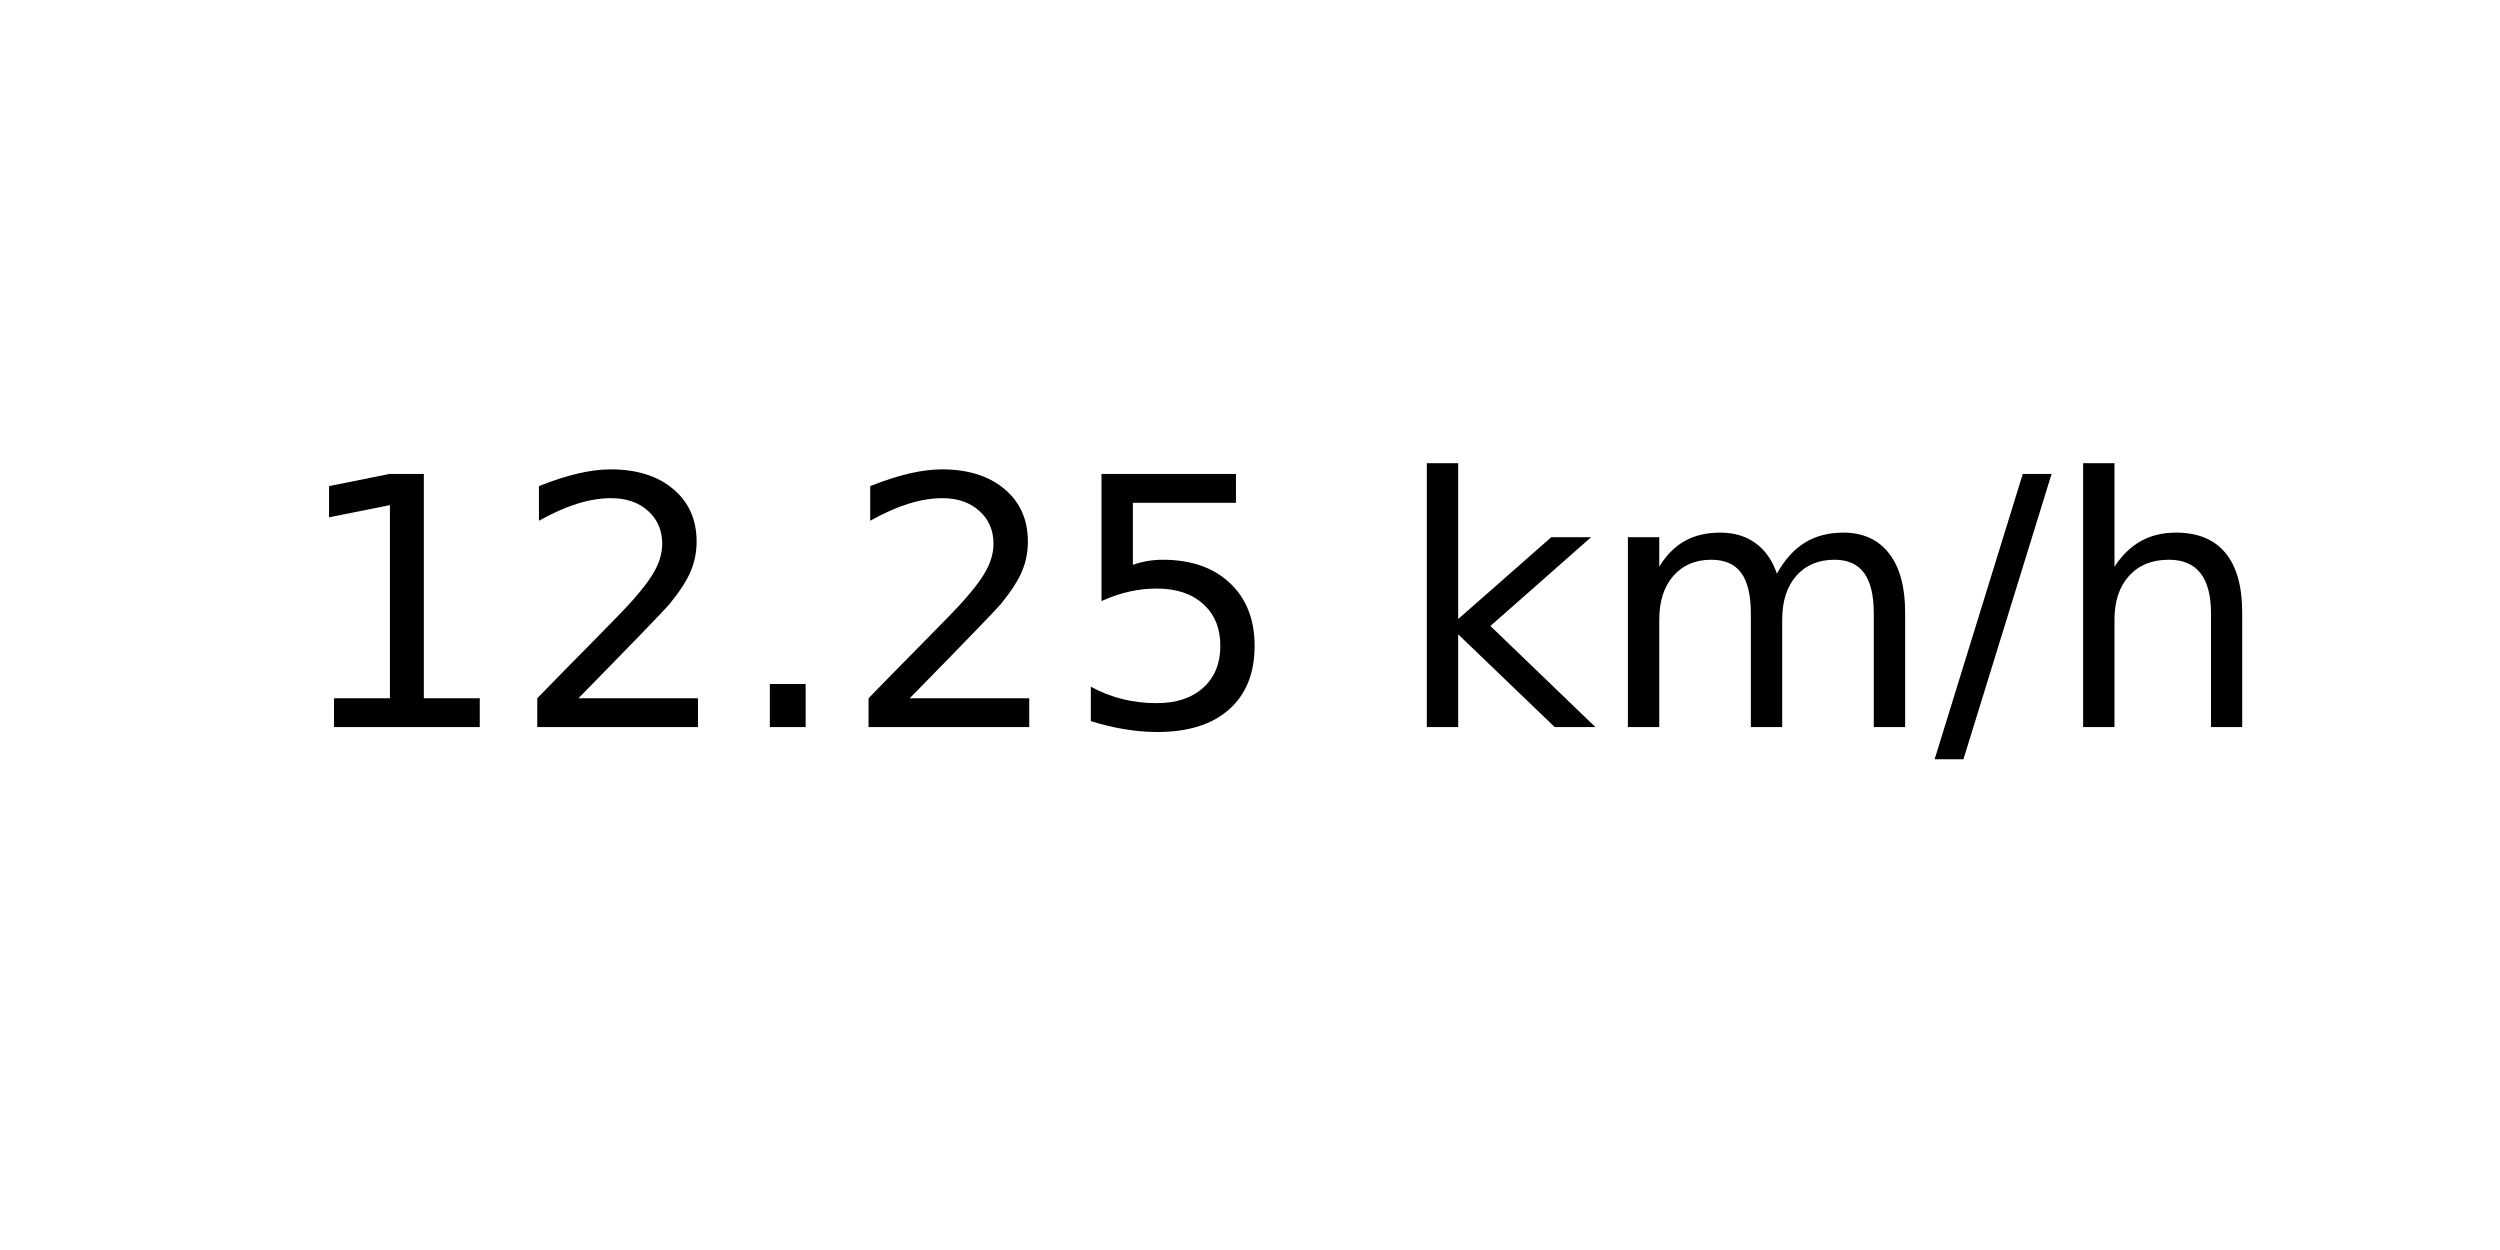
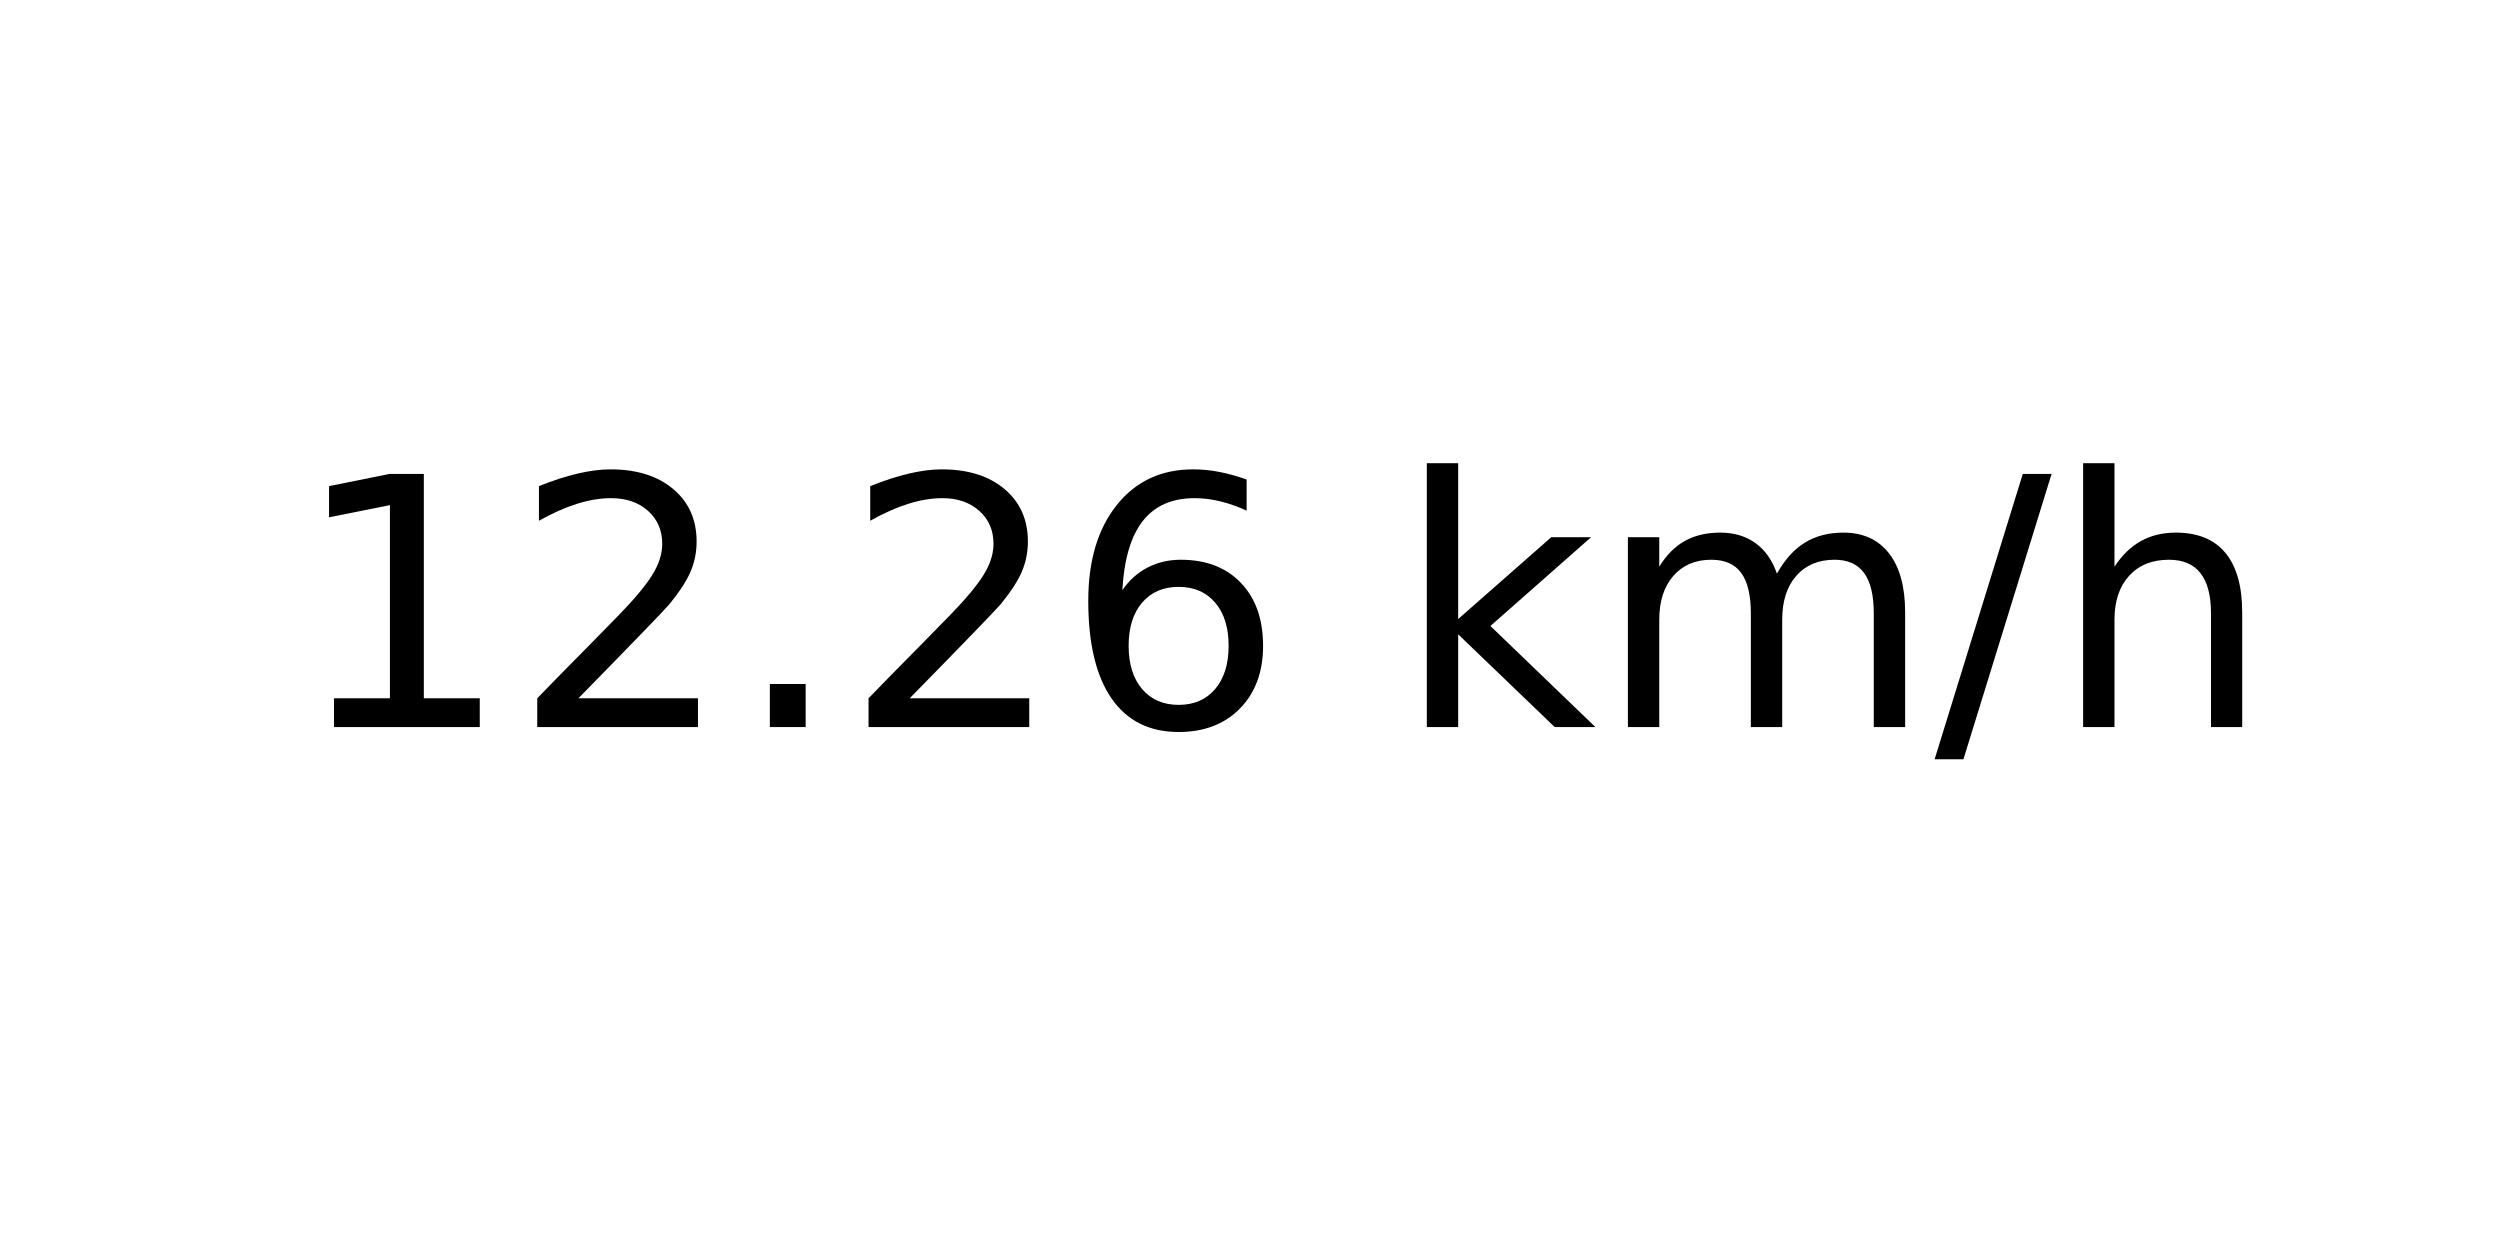
<svg xmlns="http://www.w3.org/2000/svg" xmlns:xlink="http://www.w3.org/1999/xlink" width="72pt" height="36pt" viewBox="0 0 72 36" version="1.1">
  <defs>
    <style type="text/css">*{stroke-linejoin: round; stroke-linecap: butt}</style>
  </defs>
  <g id="figure_1">
    <g id="axes_1">
      <g id="text_1">
        <g transform="translate(8.378125 20.93937) scale(0.1 -0.1)">
          <defs>
            <path id="DejaVuSans-31" d="M 794 531  L 1825 531  L 1825 4091  L 703 3866  L 703 4441  L 1819 4666  L 2450 4666  L 2450 531  L 3481 531  L 3481 0  L 794 0  L 794 531  z " transform="scale(0.015625)" />
            <path id="DejaVuSans-32" d="M 1228 531  L 3431 531  L 3431 0  L 469 0  L 469 531  Q 828 903 1448 1529  Q 2069 2156 2228 2338  Q 2531 2678 2651 2914  Q 2772 3150 2772 3378  Q 2772 3750 2511 3984  Q 2250 4219 1831 4219  Q 1534 4219 1204 4116  Q 875 4013 500 3803  L 500 4441  Q 881 4594 1212 4672  Q 1544 4750 1819 4750  Q 2544 4750 2975 4387  Q 3406 4025 3406 3419  Q 3406 3131 3298 2873  Q 3191 2616 2906 2266  Q 2828 2175 2409 1742  Q 1991 1309 1228 531  z " transform="scale(0.015625)" />
            <path id="DejaVuSans-2e" d="M 684 794  L 1344 794  L 1344 0  L 684 0  L 684 794  z " transform="scale(0.015625)" />
-             <path id="DejaVuSans-35" d="M 691 4666  L 3169 4666  L 3169 4134  L 1269 4134  L 1269 2991  Q 1406 3038 1543 3061  Q 1681 3084 1819 3084  Q 2600 3084 3056 2656  Q 3513 2228 3513 1497  Q 3513 744 3044 326  Q 2575 -91 1722 -91  Q 1428 -91 1123 -41  Q 819 9 494 109  L 494 744  Q 775 591 1075 516  Q 1375 441 1709 441  Q 2250 441 2565 725  Q 2881 1009 2881 1497  Q 2881 1984 2565 2268  Q 2250 2553 1709 2553  Q 1456 2553 1204 2497  Q 953 2441 691 2322  L 691 4666  z " transform="scale(0.015625)" />
+             <path id="DejaVuSans-36" d="M 2113 2584  Q 1688 2584 1439 2293  Q 1191 2003 1191 1497  Q 1191 994 1439 701  Q 1688 409 2113 409  Q 2538 409 2786 701  Q 3034 994 3034 1497  Q 3034 2003 2786 2293  Q 2538 2584 2113 2584  z M 3366 4563  L 3366 3988  Q 3128 4100 2886 4159  Q 2644 4219 2406 4219  Q 1781 4219 1451 3797  Q 1122 3375 1075 2522  Q 1259 2794 1537 2939  Q 1816 3084 2150 3084  Q 2853 3084 3261 2657  Q 3669 2231 3669 1497  Q 3669 778 3244 343  Q 2819 -91 2113 -91  Q 1303 -91 875 529  Q 447 1150 447 2328  Q 447 3434 972 4092  Q 1497 4750 2381 4750  Q 2619 4750 2861 4703  Q 3103 4656 3366 4563  z " transform="scale(0.015625)" />
            <path id="DejaVuSans-20" transform="scale(0.015625)" />
            <path id="DejaVuSans-6b" d="M 581 4863  L 1159 4863  L 1159 1991  L 2875 3500  L 3609 3500  L 1753 1863  L 3688 0  L 2938 0  L 1159 1709  L 1159 0  L 581 0  L 581 4863  z " transform="scale(0.015625)" />
            <path id="DejaVuSans-6d" d="M 3328 2828  Q 3544 3216 3844 3400  Q 4144 3584 4550 3584  Q 5097 3584 5394 3201  Q 5691 2819 5691 2113  L 5691 0  L 5113 0  L 5113 2094  Q 5113 2597 4934 2840  Q 4756 3084 4391 3084  Q 3944 3084 3684 2787  Q 3425 2491 3425 1978  L 3425 0  L 2847 0  L 2847 2094  Q 2847 2600 2669 2842  Q 2491 3084 2119 3084  Q 1678 3084 1418 2786  Q 1159 2488 1159 1978  L 1159 0  L 581 0  L 581 3500  L 1159 3500  L 1159 2956  Q 1356 3278 1631 3431  Q 1906 3584 2284 3584  Q 2666 3584 2933 3390  Q 3200 3197 3328 2828  z " transform="scale(0.015625)" />
            <path id="DejaVuSans-2f" d="M 1625 4666  L 2156 4666  L 531 -594  L 0 -594  L 1625 4666  z " transform="scale(0.015625)" />
            <path id="DejaVuSans-68" d="M 3513 2113  L 3513 0  L 2938 0  L 2938 2094  Q 2938 2591 2744 2837  Q 2550 3084 2163 3084  Q 1697 3084 1428 2787  Q 1159 2491 1159 1978  L 1159 0  L 581 0  L 581 4863  L 1159 4863  L 1159 2956  Q 1366 3272 1645 3428  Q 1925 3584 2291 3584  Q 2894 3584 3203 3211  Q 3513 2838 3513 2113  z " transform="scale(0.015625)" />
          </defs>
          <use xlink:href="#DejaVuSans-31" />
          <use xlink:href="#DejaVuSans-32" x="63.623" />
          <use xlink:href="#DejaVuSans-2e" x="127.246" />
          <use xlink:href="#DejaVuSans-32" x="159.033" />
-           <use xlink:href="#DejaVuSans-35" x="222.656" />
+           <use xlink:href="#DejaVuSans-36" x="222.656" />
          <use xlink:href="#DejaVuSans-20" x="286.279" />
          <use xlink:href="#DejaVuSans-6b" x="318.066" />
          <use xlink:href="#DejaVuSans-6d" x="375.977" />
          <use xlink:href="#DejaVuSans-2f" x="473.389" />
          <use xlink:href="#DejaVuSans-68" x="507.08" />
        </g>
      </g>
    </g>
  </g>
</svg>
